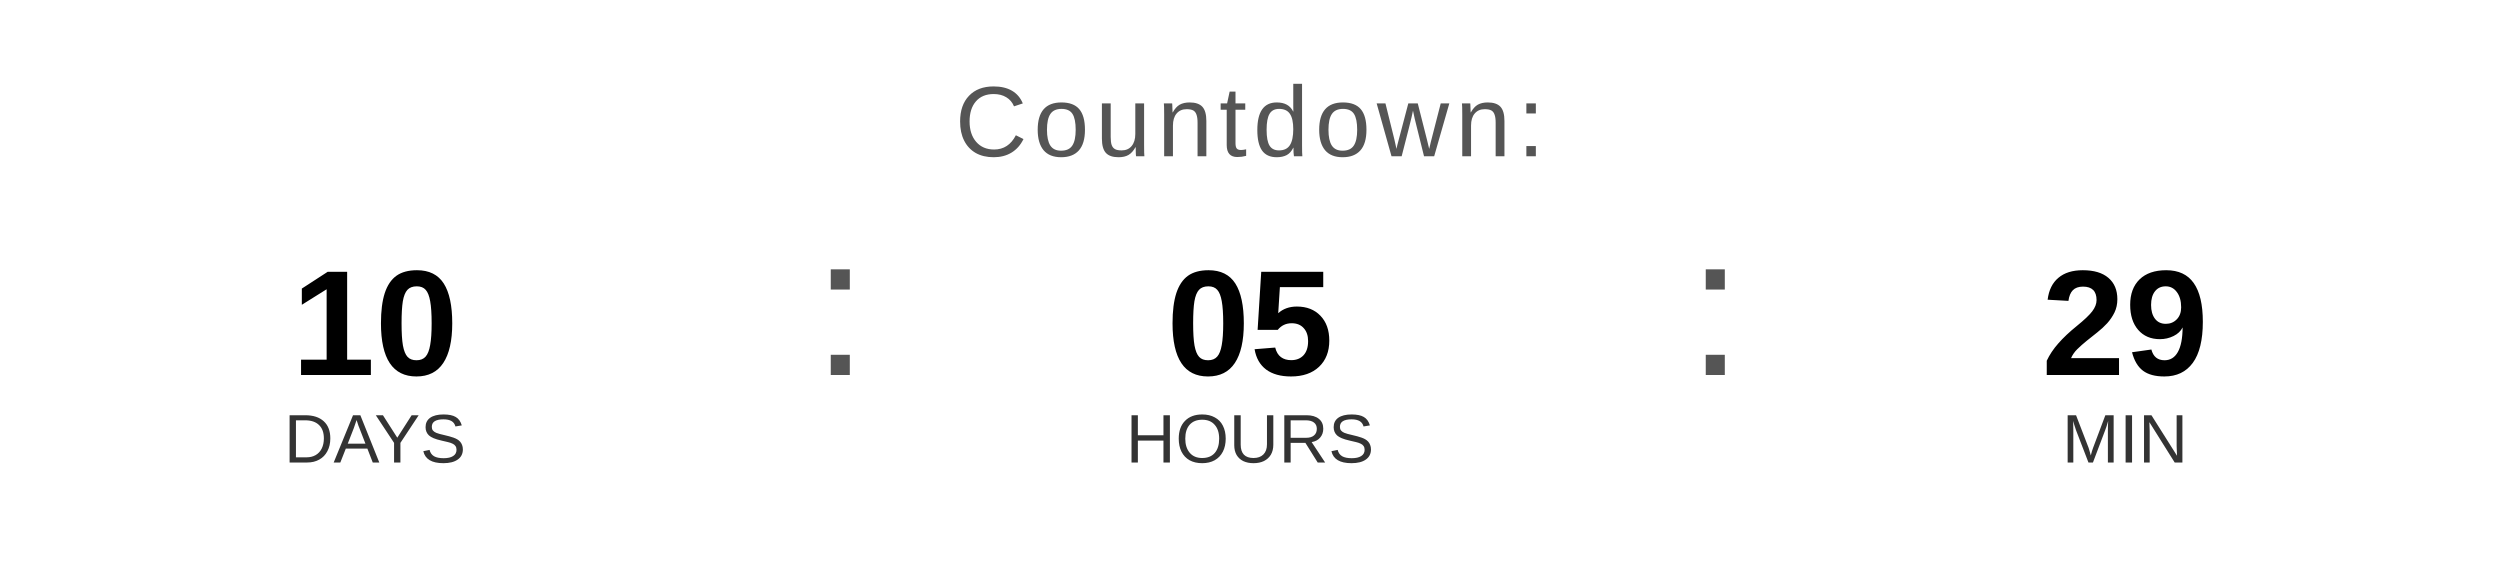
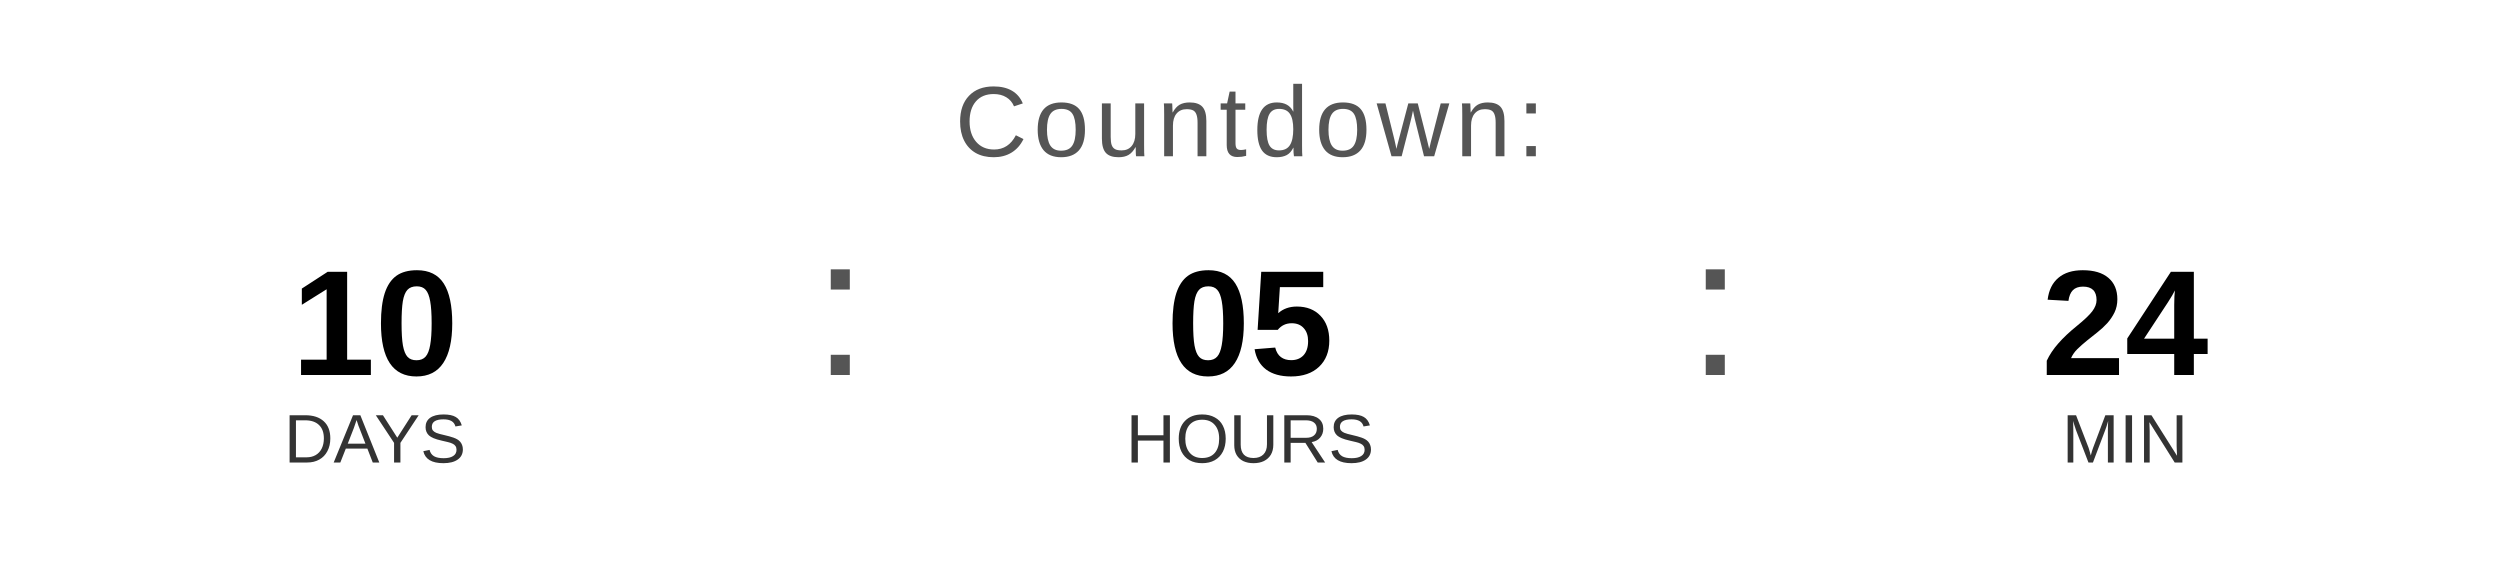
<svg xmlns="http://www.w3.org/2000/svg" width="400" height="90" viewBox="0 0 400 90">
  <text x="200" y="25" font-family="Arial, Helvetica, sans-serif" font-size="16" fill="#555555" text-anchor="middle" letter-spacing="1">
    Countdown:
  </text>
  <text x="60" y="60" font-family="Arial, Helvetica, sans-serif" font-size="24" font-weight="bold" fill="#000000" text-anchor="middle">10</text>
  <text x="60" y="74" font-family="Arial, Helvetica, sans-serif" font-size="11" fill="#333333" text-anchor="middle">DAYS</text>
  <text x="130" y="60" font-family="Arial, sans-serif" font-size="32" fill="#555555">:</text>
  <text x="200" y="60" font-family="Arial, Helvetica, sans-serif" font-size="24" font-weight="bold" fill="#000000" text-anchor="middle">05</text>
  <text x="200" y="74" font-family="Arial, Helvetica, sans-serif" font-size="11" fill="#333333" text-anchor="middle">HOURS</text>
  <text x="270" y="60" font-family="Arial, sans-serif" font-size="32" fill="#555555">:</text>
-   <text x="340" y="60" font-family="Arial, Helvetica, sans-serif" font-size="24" font-weight="bold" fill="#000000" text-anchor="middle">29</text>
+   <text x="340" y="60" font-family="Arial, Helvetica, sans-serif" font-size="24" font-weight="bold" fill="#000000" text-anchor="middle">24</text>
  <text x="340" y="74" font-family="Arial, Helvetica, sans-serif" font-size="11" fill="#333333" text-anchor="middle">MIN</text>
</svg>
